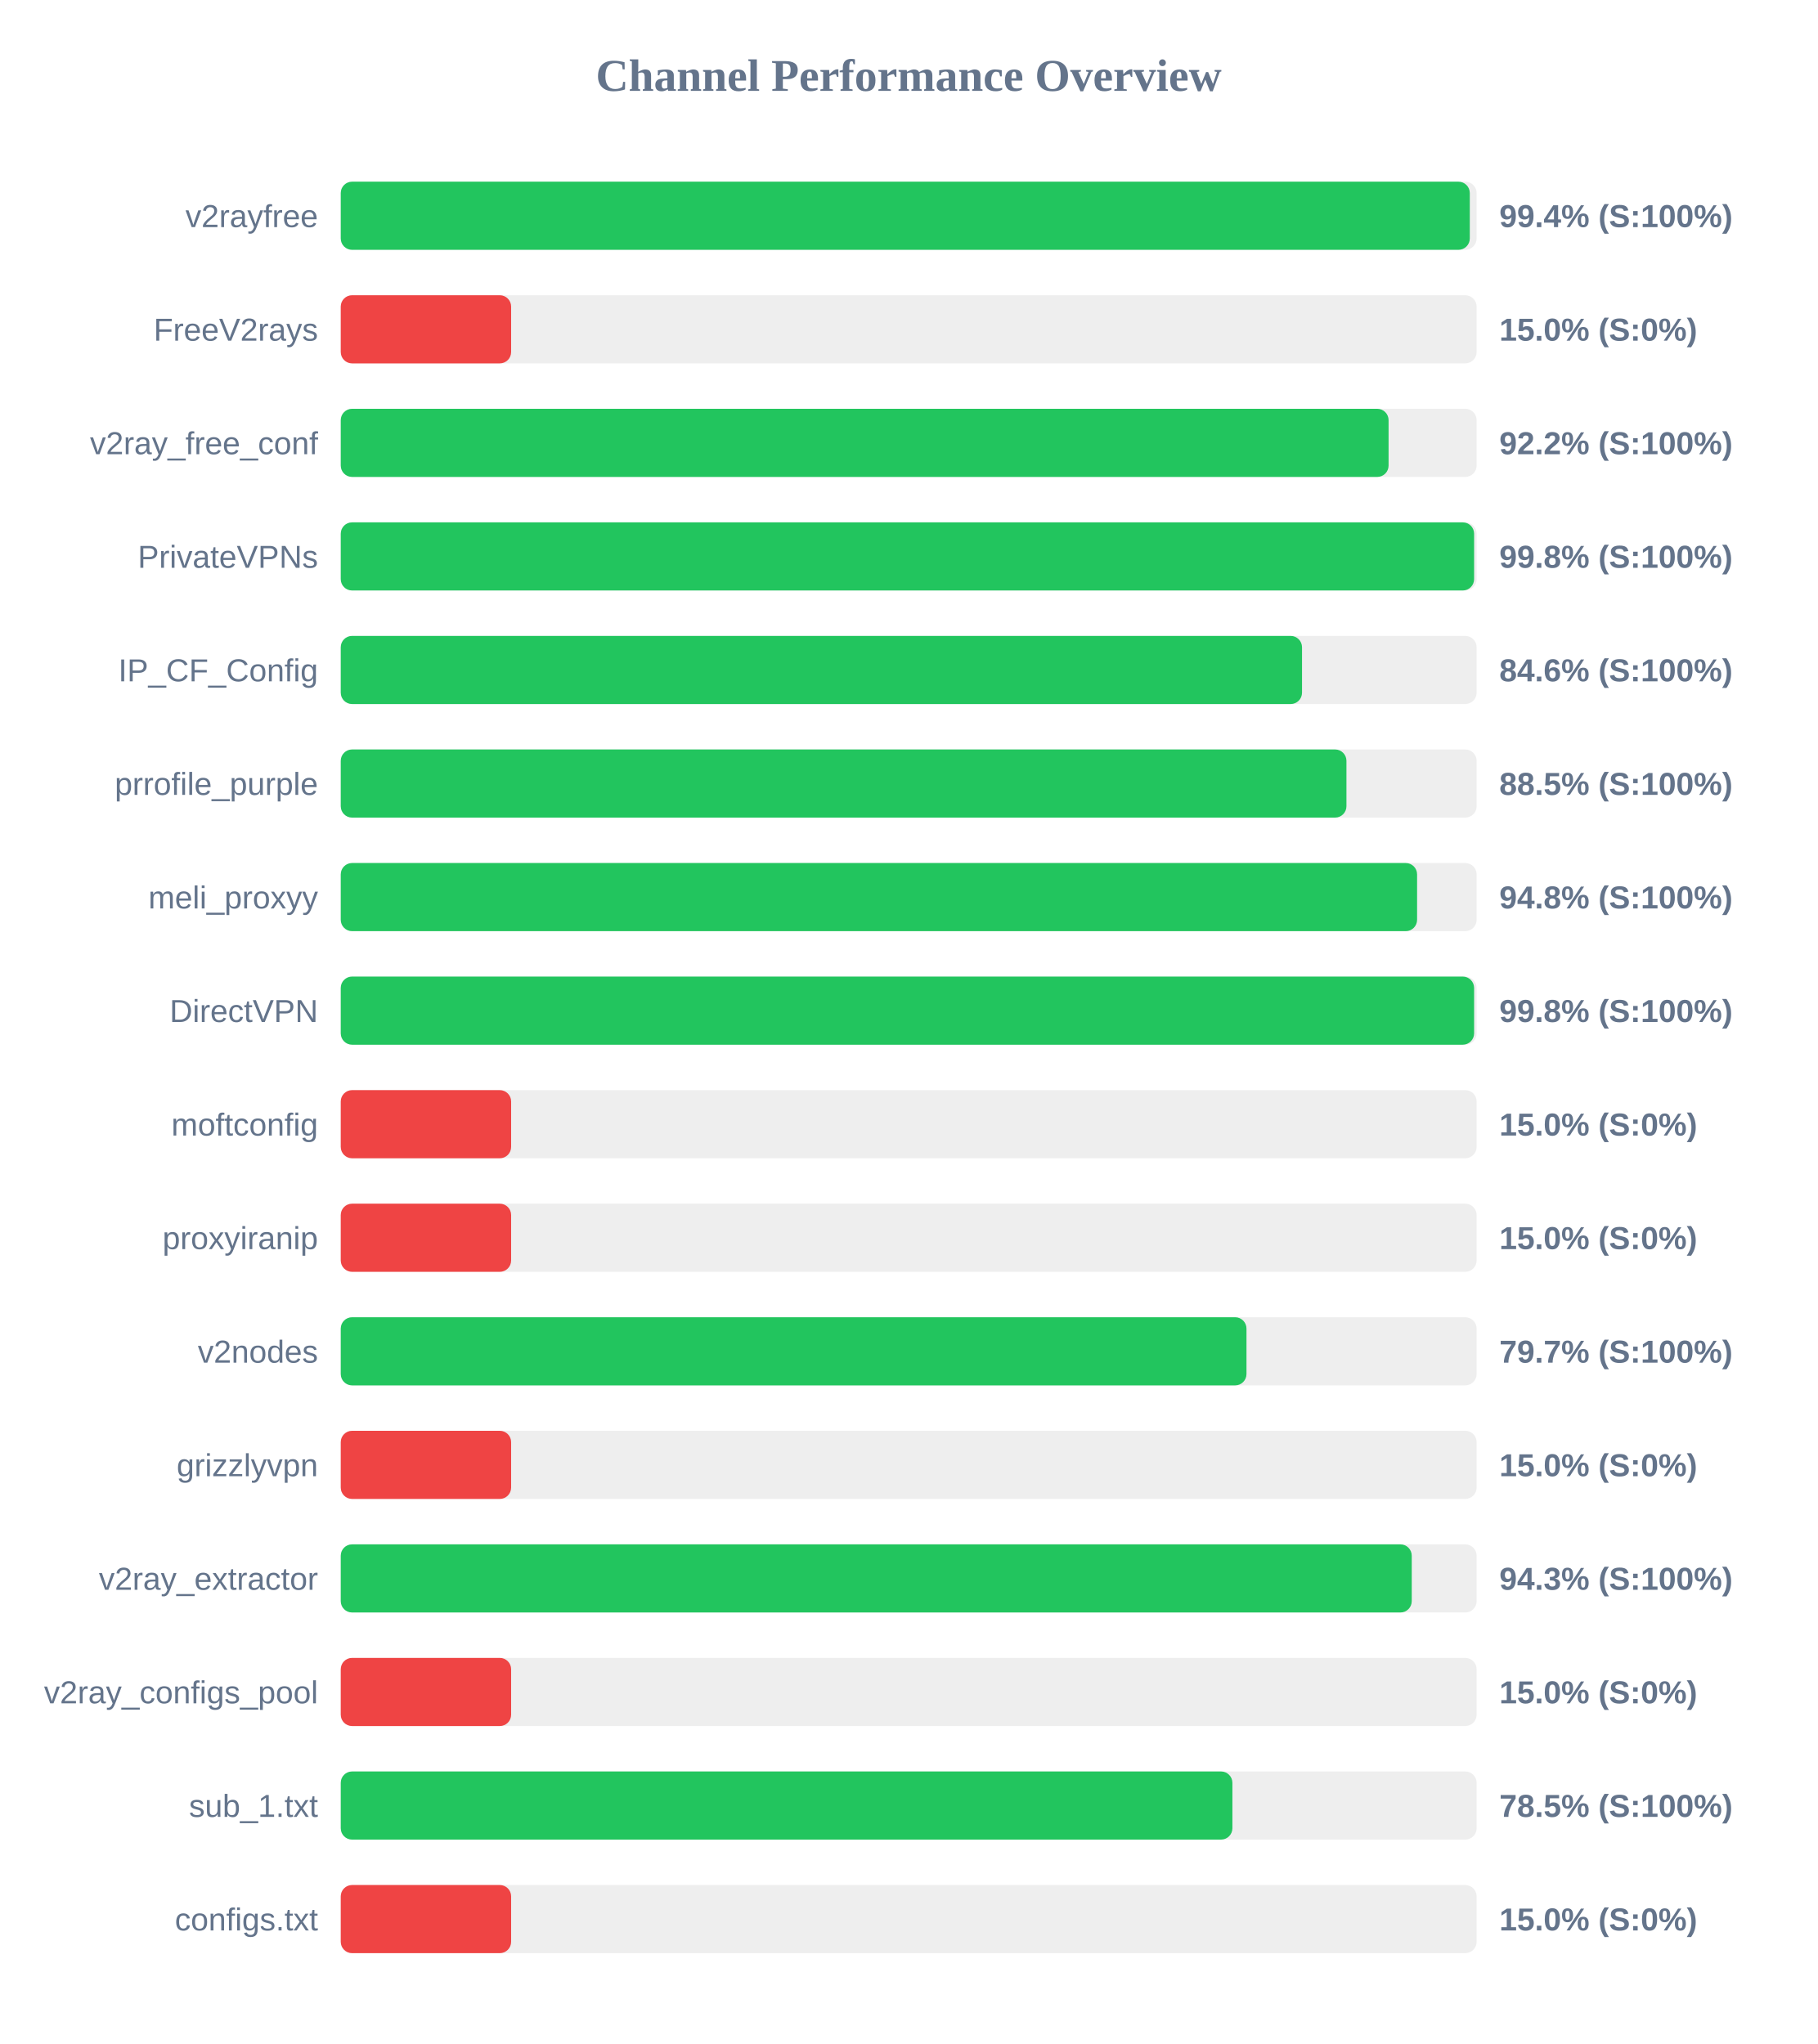
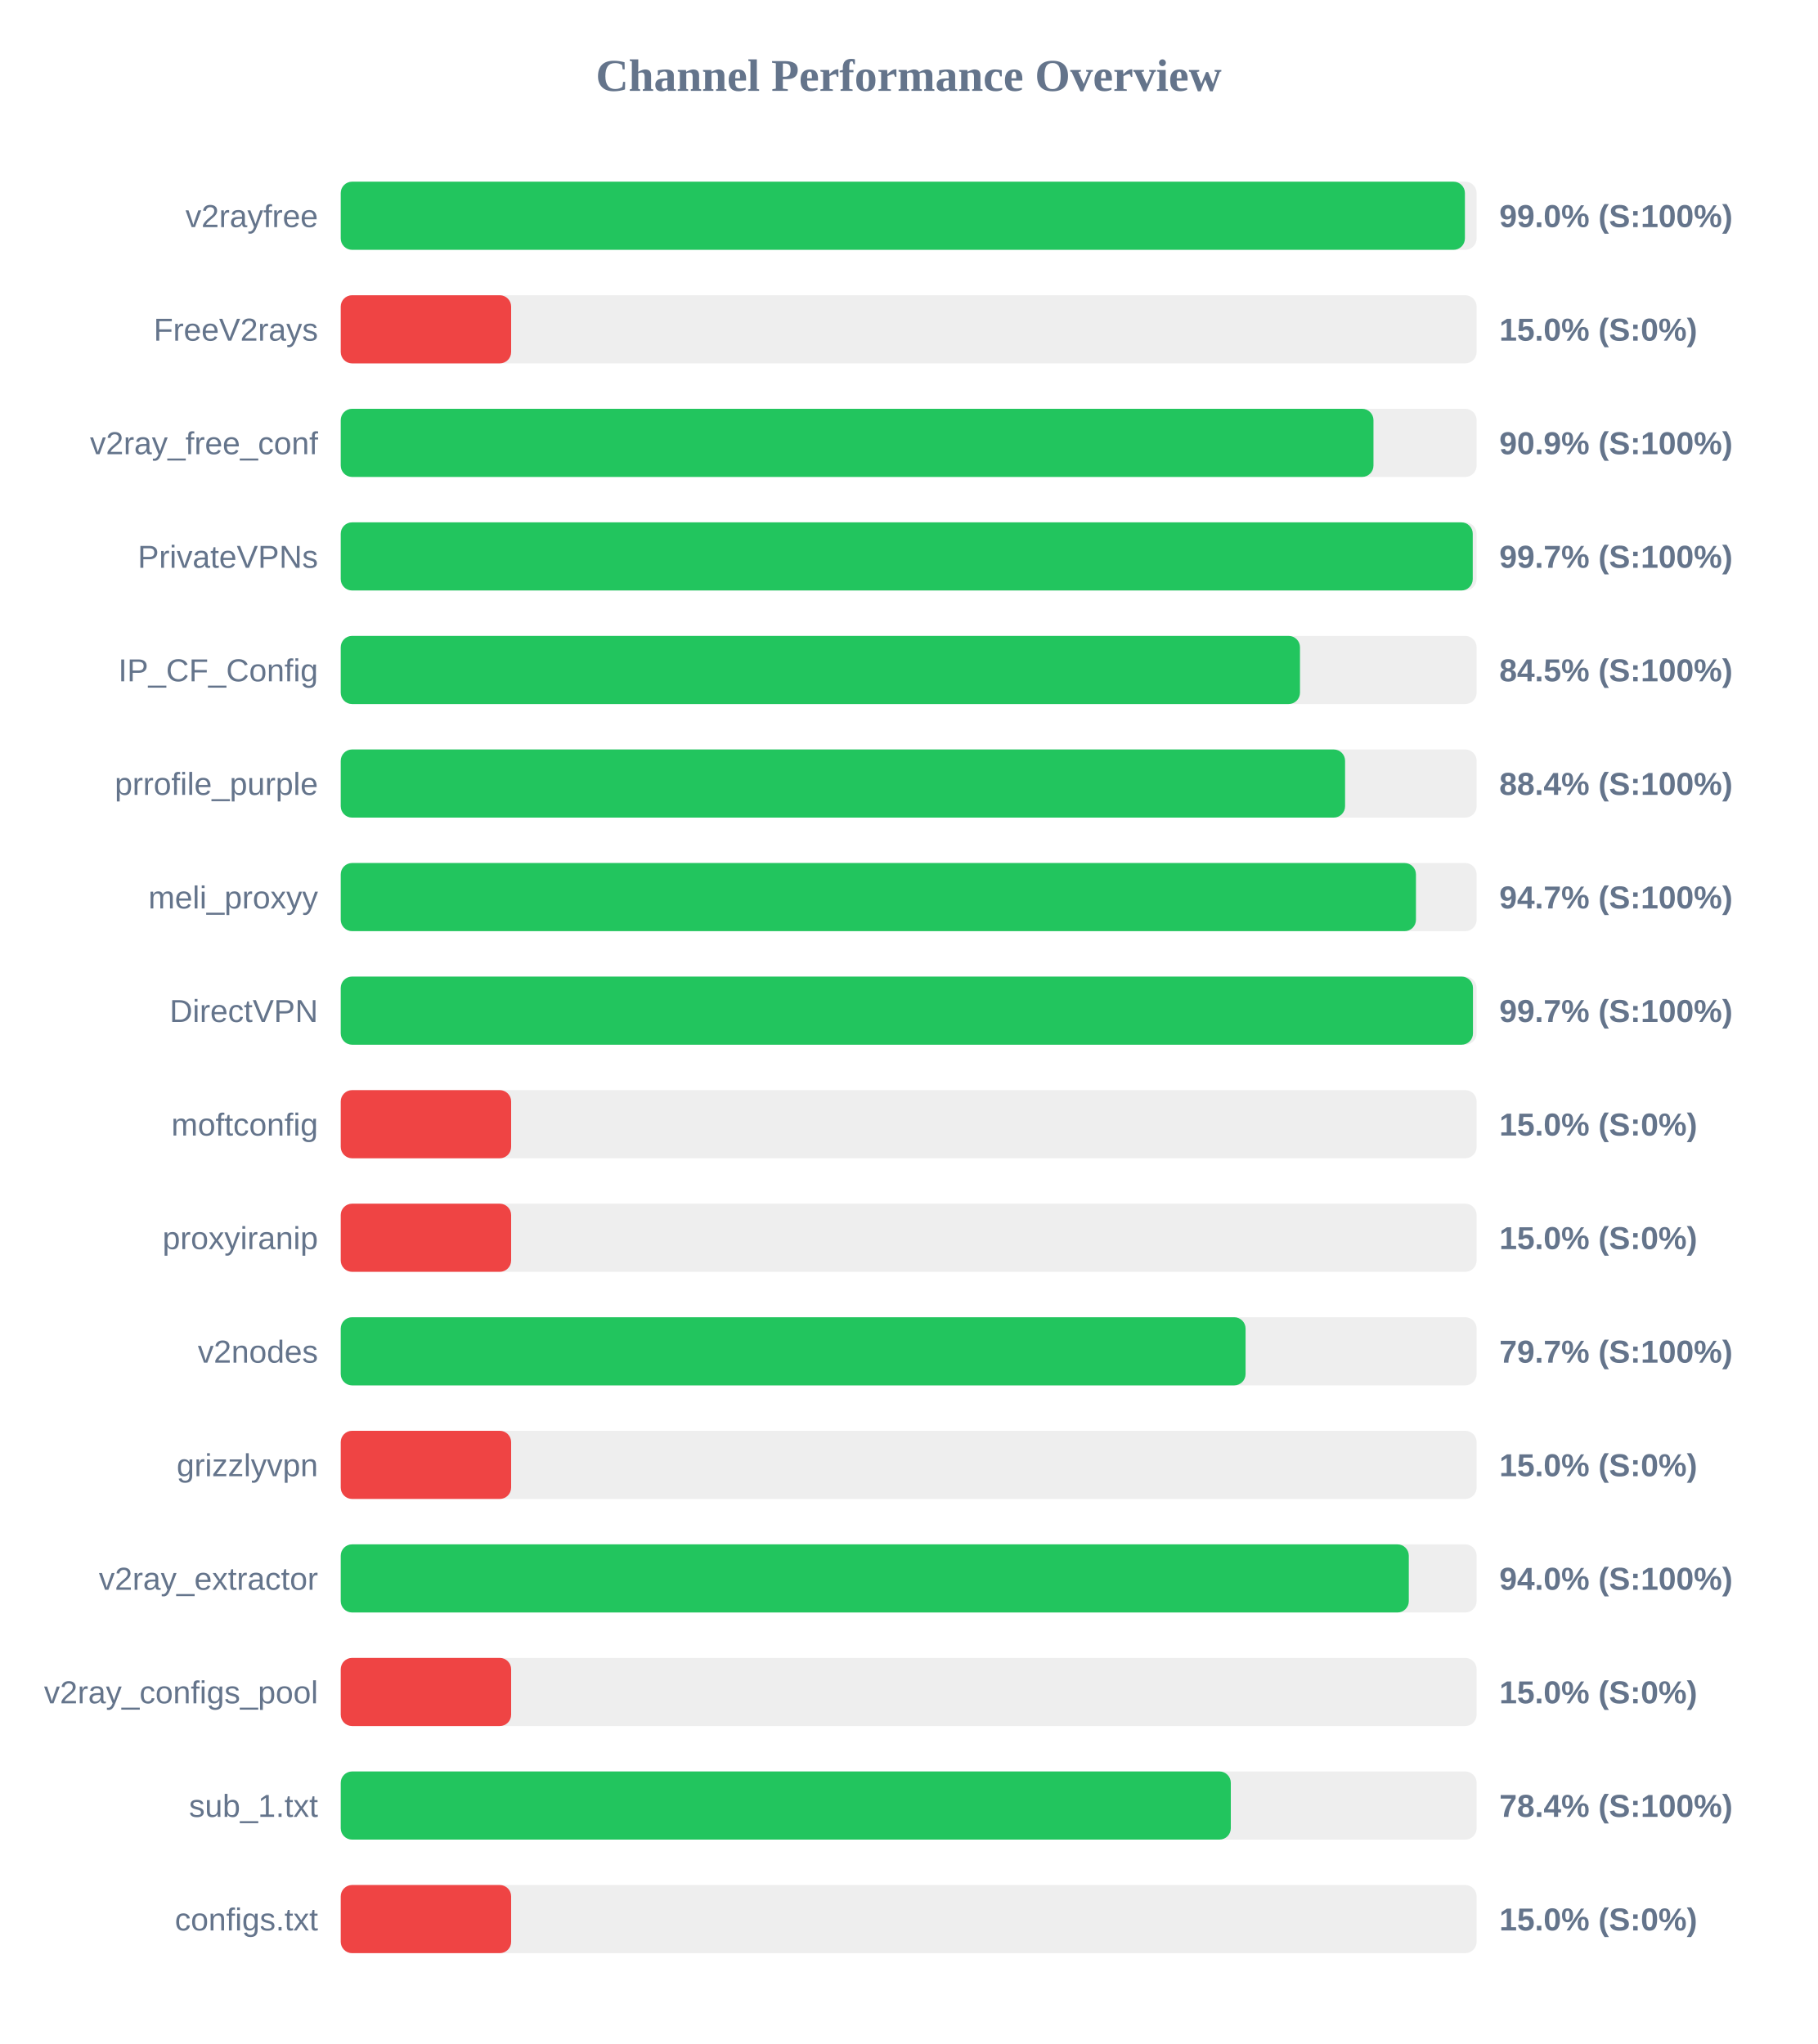
<svg xmlns="http://www.w3.org/2000/svg" width="800" height="900" version="1.1">
  <style>
        .row { font: 14px Arial; fill: #64748b; }
        .score { font: bold 14px Arial; fill: #64748b; }
    </style>
  <text x="400" y="40" text-anchor="middle" font-size="20px" font-weight="bold" fill="#64748b">Channel Performance Overview</text>
  <rect x="150" y="80" width="500" height="30" fill="#eee" rx="5" />
-   <rect x="150" y="80" width="497.0" height="30" fill="#22c55e" rx="5" />
+   <rect x="150" y="80" width="494.85" height="30" fill="#22c55e" rx="5" />
  <text x="140" y="100" text-anchor="end" class="row">v2rayfree</text>
-   <text x="660" y="100" text-anchor="start" class="score">99.4% (S:100%)</text>
+   <text x="660" y="100" text-anchor="start" class="score">99.0% (S:100%)</text>
  <rect x="150" y="130" width="500" height="30" fill="#eee" rx="5" />
  <rect x="150" y="130" width="75.0" height="30" fill="#ef4444" rx="5" />
  <text x="140" y="150" text-anchor="end" class="row">FreeV2rays</text>
  <text x="660" y="150" text-anchor="start" class="score">15.0% (S:0%)</text>
  <rect x="150" y="180" width="500" height="30" fill="#eee" rx="5" />
-   <rect x="150" y="180" width="461.25" height="30" fill="#22c55e" rx="5" />
+   <rect x="150" y="180" width="454.6" height="30" fill="#22c55e" rx="5" />
  <text x="140" y="200" text-anchor="end" class="row">v2ray_free_conf</text>
-   <text x="660" y="200" text-anchor="start" class="score">92.2% (S:100%)</text>
+   <text x="660" y="200" text-anchor="start" class="score">90.9% (S:100%)</text>
  <rect x="150" y="230" width="500" height="30" fill="#eee" rx="5" />
-   <rect x="150" y="230" width="498.9" height="30" fill="#22c55e" rx="5" />
+   <rect x="150" y="230" width="498.3" height="30" fill="#22c55e" rx="5" />
  <text x="140" y="250" text-anchor="end" class="row">PrivateVPNs</text>
-   <text x="660" y="250" text-anchor="start" class="score">99.8% (S:100%)</text>
+   <text x="660" y="250" text-anchor="start" class="score">99.7% (S:100%)</text>
  <rect x="150" y="280" width="500" height="30" fill="#eee" rx="5" />
-   <rect x="150" y="280" width="423.15" height="30" fill="#22c55e" rx="5" />
+   <rect x="150" y="280" width="422.25" height="30" fill="#22c55e" rx="5" />
  <text x="140" y="300" text-anchor="end" class="row">IP_CF_Config</text>
-   <text x="660" y="300" text-anchor="start" class="score">84.6% (S:100%)</text>
+   <text x="660" y="300" text-anchor="start" class="score">84.5% (S:100%)</text>
  <rect x="150" y="330" width="500" height="30" fill="#eee" rx="5" />
-   <rect x="150" y="330" width="442.7" height="30" fill="#22c55e" rx="5" />
+   <rect x="150" y="330" width="442.1" height="30" fill="#22c55e" rx="5" />
  <text x="140" y="350" text-anchor="end" class="row">prrofile_purple</text>
-   <text x="660" y="350" text-anchor="start" class="score">88.5% (S:100%)</text>
+   <text x="660" y="350" text-anchor="start" class="score">88.4% (S:100%)</text>
  <rect x="150" y="380" width="500" height="30" fill="#eee" rx="5" />
-   <rect x="150" y="380" width="473.8" height="30" fill="#22c55e" rx="5" />
+   <rect x="150" y="380" width="473.3" height="30" fill="#22c55e" rx="5" />
  <text x="140" y="400" text-anchor="end" class="row">meli_proxyy</text>
-   <text x="660" y="400" text-anchor="start" class="score">94.8% (S:100%)</text>
+   <text x="660" y="400" text-anchor="start" class="score">94.7% (S:100%)</text>
  <rect x="150" y="430" width="500" height="30" fill="#eee" rx="5" />
-   <rect x="150" y="430" width="498.9" height="30" fill="#22c55e" rx="5" />
+   <rect x="150" y="430" width="498.4" height="30" fill="#22c55e" rx="5" />
  <text x="140" y="450" text-anchor="end" class="row">DirectVPN</text>
-   <text x="660" y="450" text-anchor="start" class="score">99.8% (S:100%)</text>
+   <text x="660" y="450" text-anchor="start" class="score">99.7% (S:100%)</text>
  <rect x="150" y="480" width="500" height="30" fill="#eee" rx="5" />
  <rect x="150" y="480" width="75.0" height="30" fill="#ef4444" rx="5" />
  <text x="140" y="500" text-anchor="end" class="row">moftconfig</text>
  <text x="660" y="500" text-anchor="start" class="score">15.0% (S:0%)</text>
  <rect x="150" y="530" width="500" height="30" fill="#eee" rx="5" />
  <rect x="150" y="530" width="75.0" height="30" fill="#ef4444" rx="5" />
  <text x="140" y="550" text-anchor="end" class="row">proxyiranip</text>
  <text x="660" y="550" text-anchor="start" class="score">15.0% (S:0%)</text>
  <rect x="150" y="580" width="500" height="30" fill="#eee" rx="5" />
-   <rect x="150" y="580" width="398.7" height="30" fill="#22c55e" rx="5" />
+   <rect x="150" y="580" width="398.3" height="30" fill="#22c55e" rx="5" />
  <text x="140" y="600" text-anchor="end" class="row">v2nodes</text>
  <text x="660" y="600" text-anchor="start" class="score">79.7% (S:100%)</text>
  <rect x="150" y="630" width="500" height="30" fill="#eee" rx="5" />
  <rect x="150" y="630" width="75.0" height="30" fill="#ef4444" rx="5" />
  <text x="140" y="650" text-anchor="end" class="row">grizzlyvpn</text>
  <text x="660" y="650" text-anchor="start" class="score">15.0% (S:0%)</text>
  <rect x="150" y="680" width="500" height="30" fill="#eee" rx="5" />
-   <rect x="150" y="680" width="471.45" height="30" fill="#22c55e" rx="5" />
+   <rect x="150" y="680" width="470.15" height="30" fill="#22c55e" rx="5" />
  <text x="140" y="700" text-anchor="end" class="row">v2ray_extractor</text>
-   <text x="660" y="700" text-anchor="start" class="score">94.3% (S:100%)</text>
+   <text x="660" y="700" text-anchor="start" class="score">94.0% (S:100%)</text>
  <rect x="150" y="730" width="500" height="30" fill="#eee" rx="5" />
  <rect x="150" y="730" width="75.0" height="30" fill="#ef4444" rx="5" />
  <text x="140" y="750" text-anchor="end" class="row">v2ray_configs_pool</text>
  <text x="660" y="750" text-anchor="start" class="score">15.0% (S:0%)</text>
  <rect x="150" y="780" width="500" height="30" fill="#eee" rx="5" />
-   <rect x="150" y="780" width="392.5" height="30" fill="#22c55e" rx="5" />
+   <rect x="150" y="780" width="391.8" height="30" fill="#22c55e" rx="5" />
  <text x="140" y="800" text-anchor="end" class="row">sub_1.txt</text>
-   <text x="660" y="800" text-anchor="start" class="score">78.5% (S:100%)</text>
+   <text x="660" y="800" text-anchor="start" class="score">78.4% (S:100%)</text>
  <rect x="150" y="830" width="500" height="30" fill="#eee" rx="5" />
  <rect x="150" y="830" width="75.0" height="30" fill="#ef4444" rx="5" />
  <text x="140" y="850" text-anchor="end" class="row">configs.txt</text>
  <text x="660" y="850" text-anchor="start" class="score">15.0% (S:0%)</text>
</svg>
